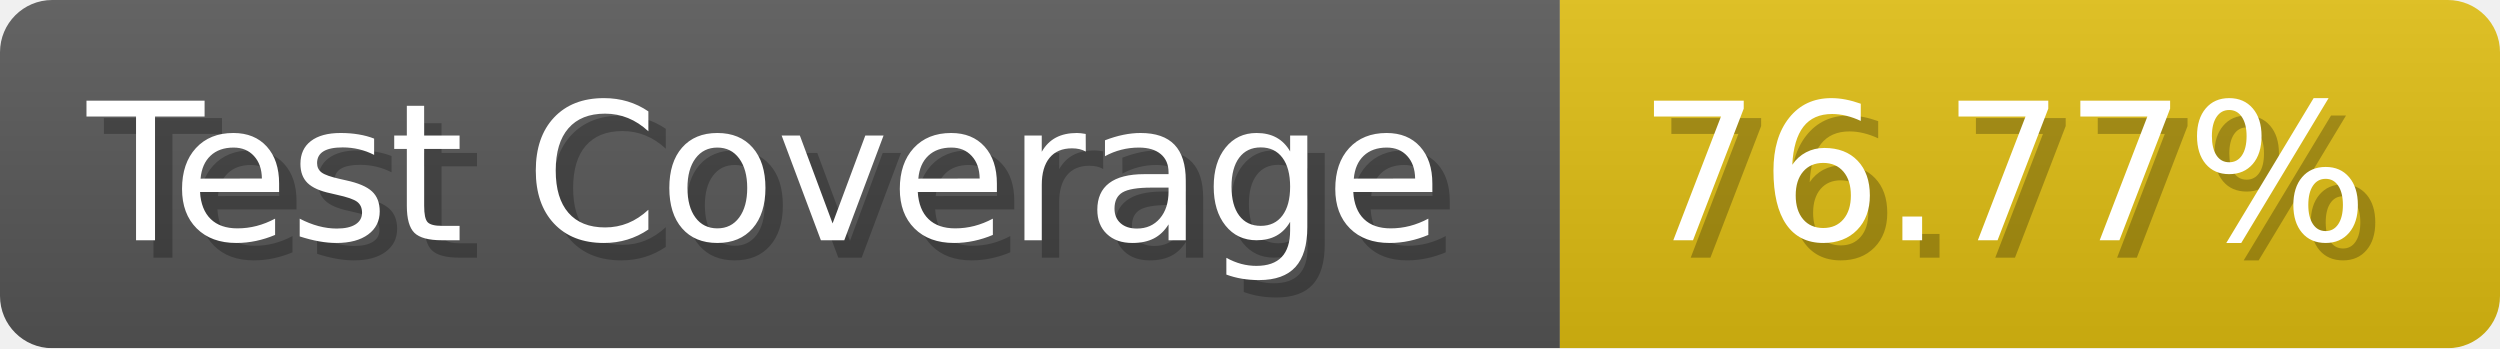
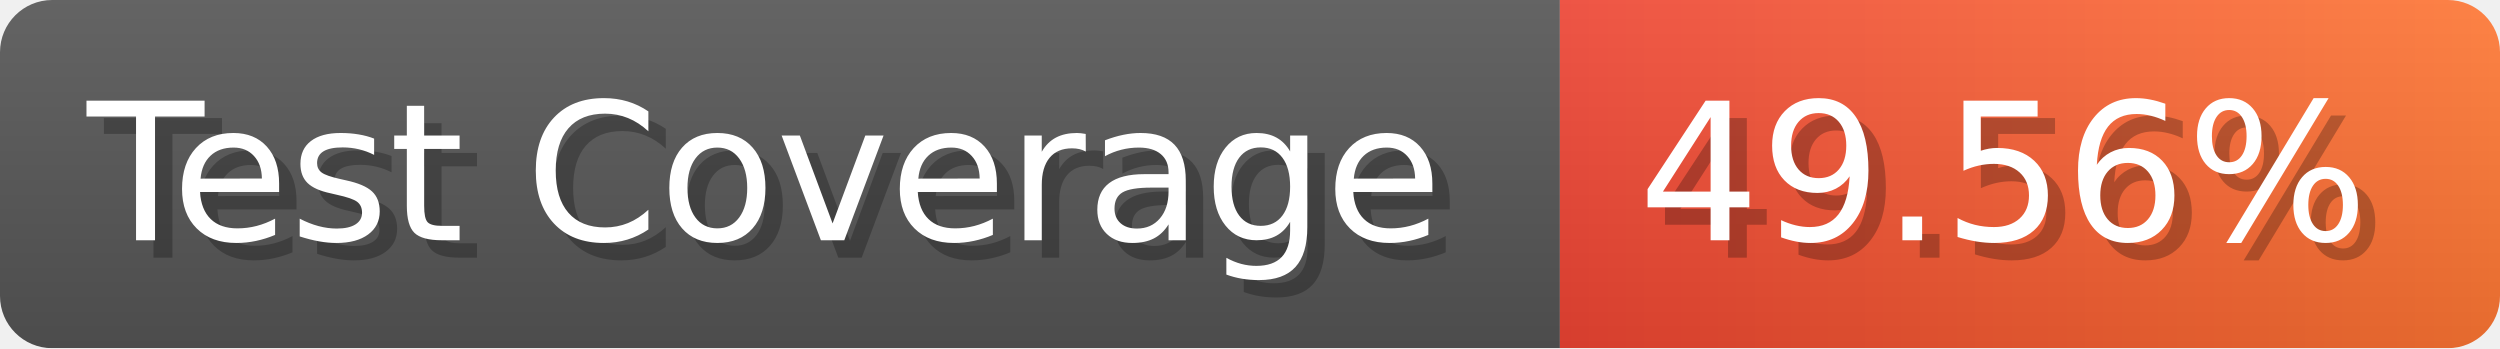
- <svg xmlns="http://www.w3.org/2000/svg" width="143.6" height="20" viewBox="0 0 1436 200" role="img" aria-label="Test Coverage: 76.77%">
+ <svg xmlns="http://www.w3.org/2000/svg" width="143.6" height="20" viewBox="0 0 1436 200" role="img" aria-label="Test Coverage: 49.56%">
  <linearGradient id="a" x2="0" y2="100%">
    <stop offset="0" stop-opacity=".1" stop-color="#EEE" />
    <stop offset="1" stop-opacity=".1" />
  </linearGradient>
  <mask id="m">
    <rect width="1436" height="200" rx="30" fill="#FFF" />
  </mask>
  <g mask="url(#m)">
    <rect width="896" height="200" fill="#555" />
-     <rect width="540" height="200" fill="#DB1" x="896" />
+     <rect width="540" height="200" fill="url(#x)" x="896" />
    <rect width="1436" height="200" fill="url(#a)" />
  </g>
  <g aria-hidden="true" fill="#fff" text-anchor="start" font-family="Verdana,DejaVu Sans,sans-serif" font-size="110">
    <text x="60" y="148" textLength="796" fill="#000" opacity="0.25">Test Coverage</text>
    <text x="50" y="138" textLength="796">Test Coverage</text>
-     <text x="951" y="148" textLength="440" fill="#000" opacity="0.25">76.77%</text>
-     <text x="941" y="138" textLength="440">76.77%</text>
+     <text x="951" y="148" textLength="440" fill="#000" opacity="0.25">49.56%</text>
+     <text x="941" y="138" textLength="440">49.56%</text>
  </g>
+   <linearGradient id="x" x1="0%" y1="0%" x2="100%" y2="0%">
+     <stop offset="0%" style="stop-color:#E43" />
+     <stop offset="100%" style="stop-color:#F73" />
+   </linearGradient>
</svg>
